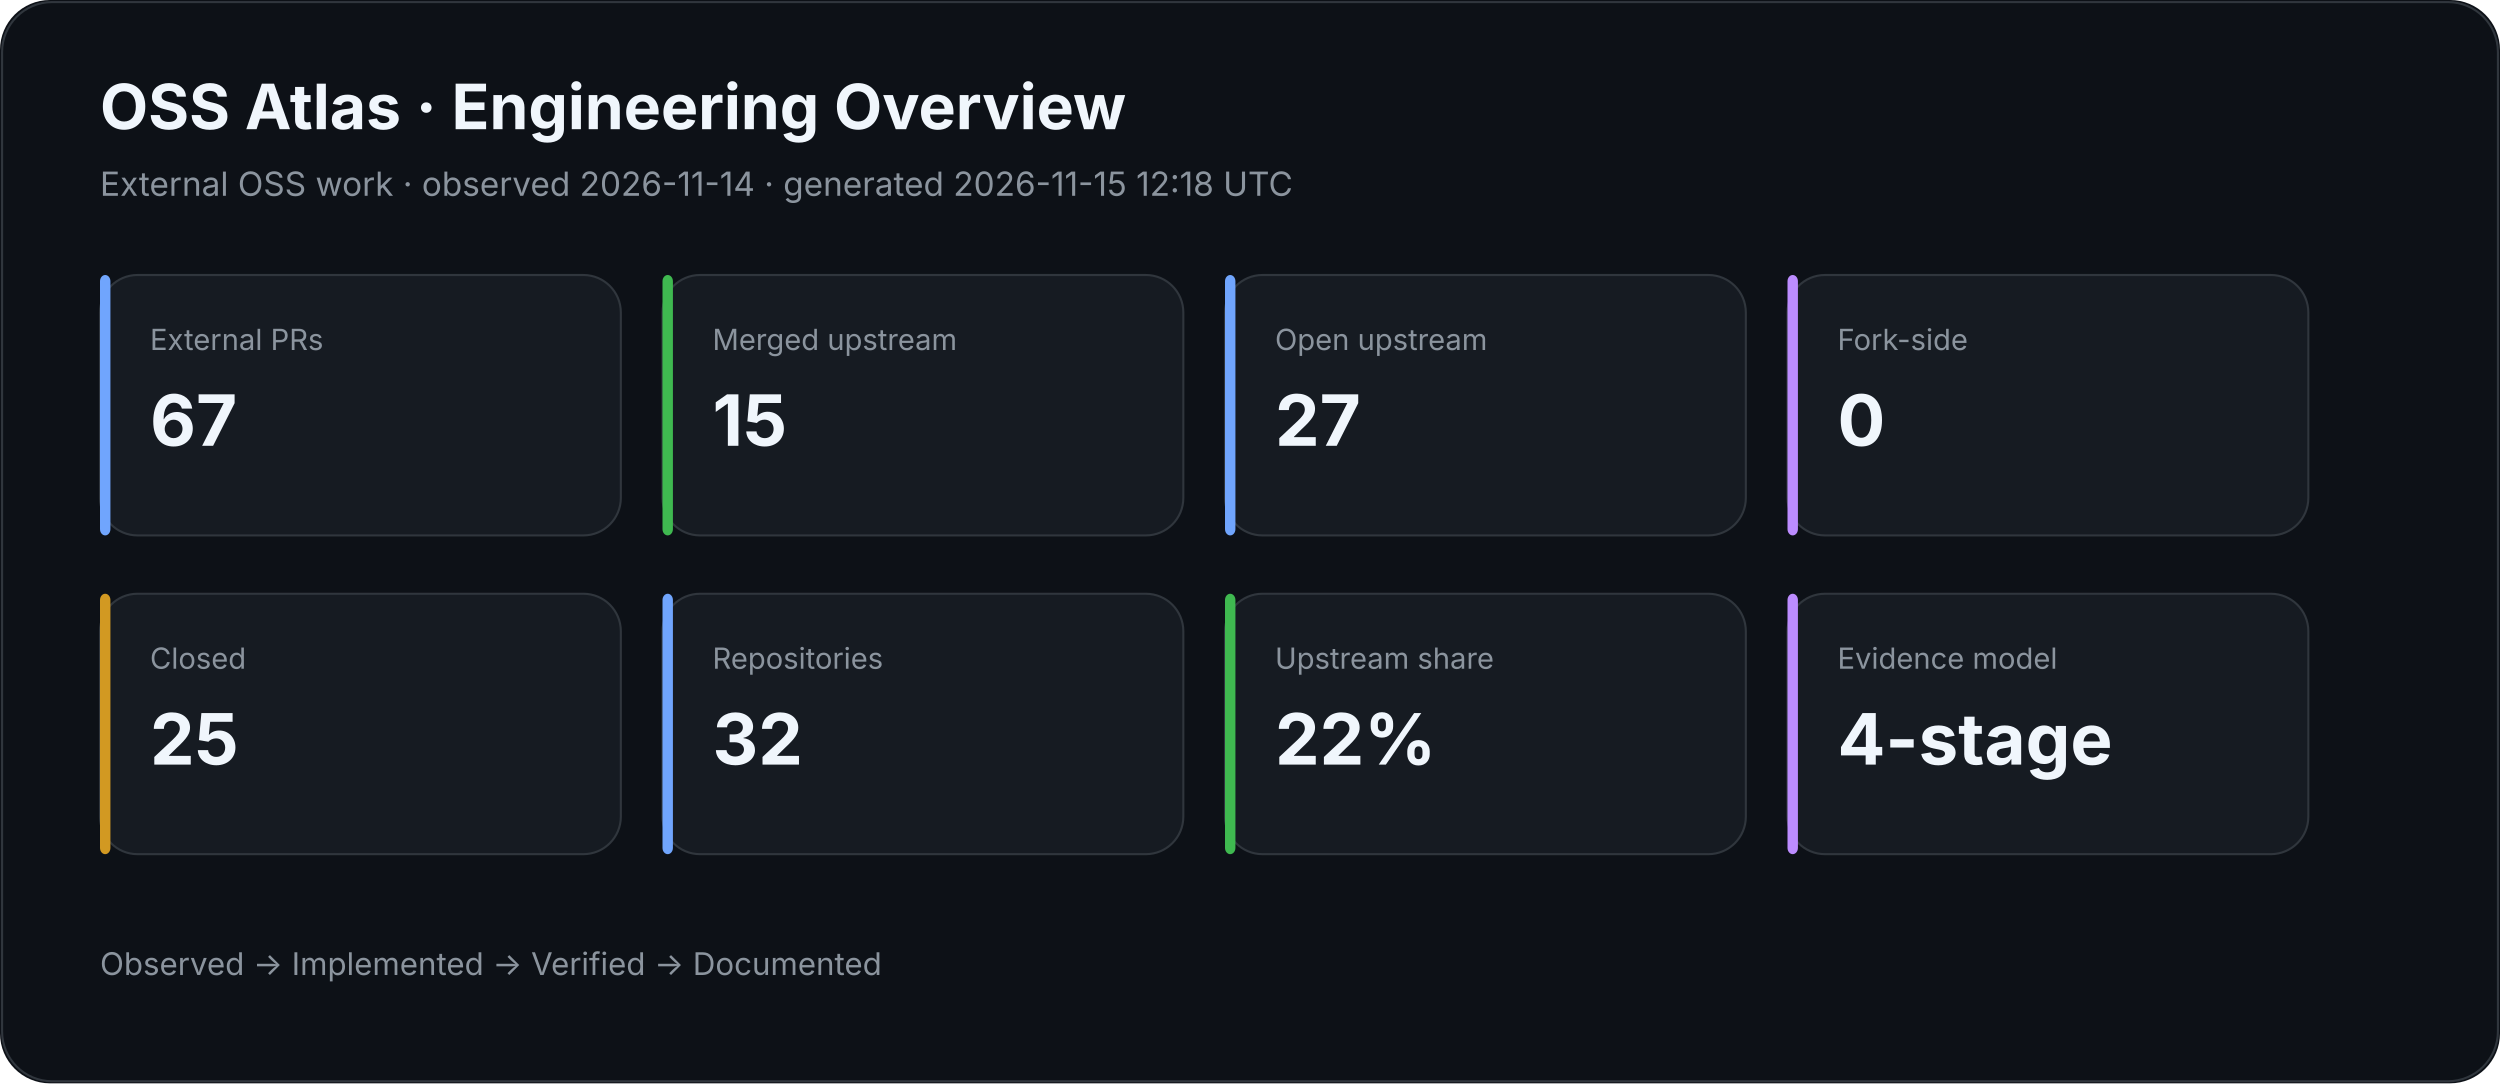
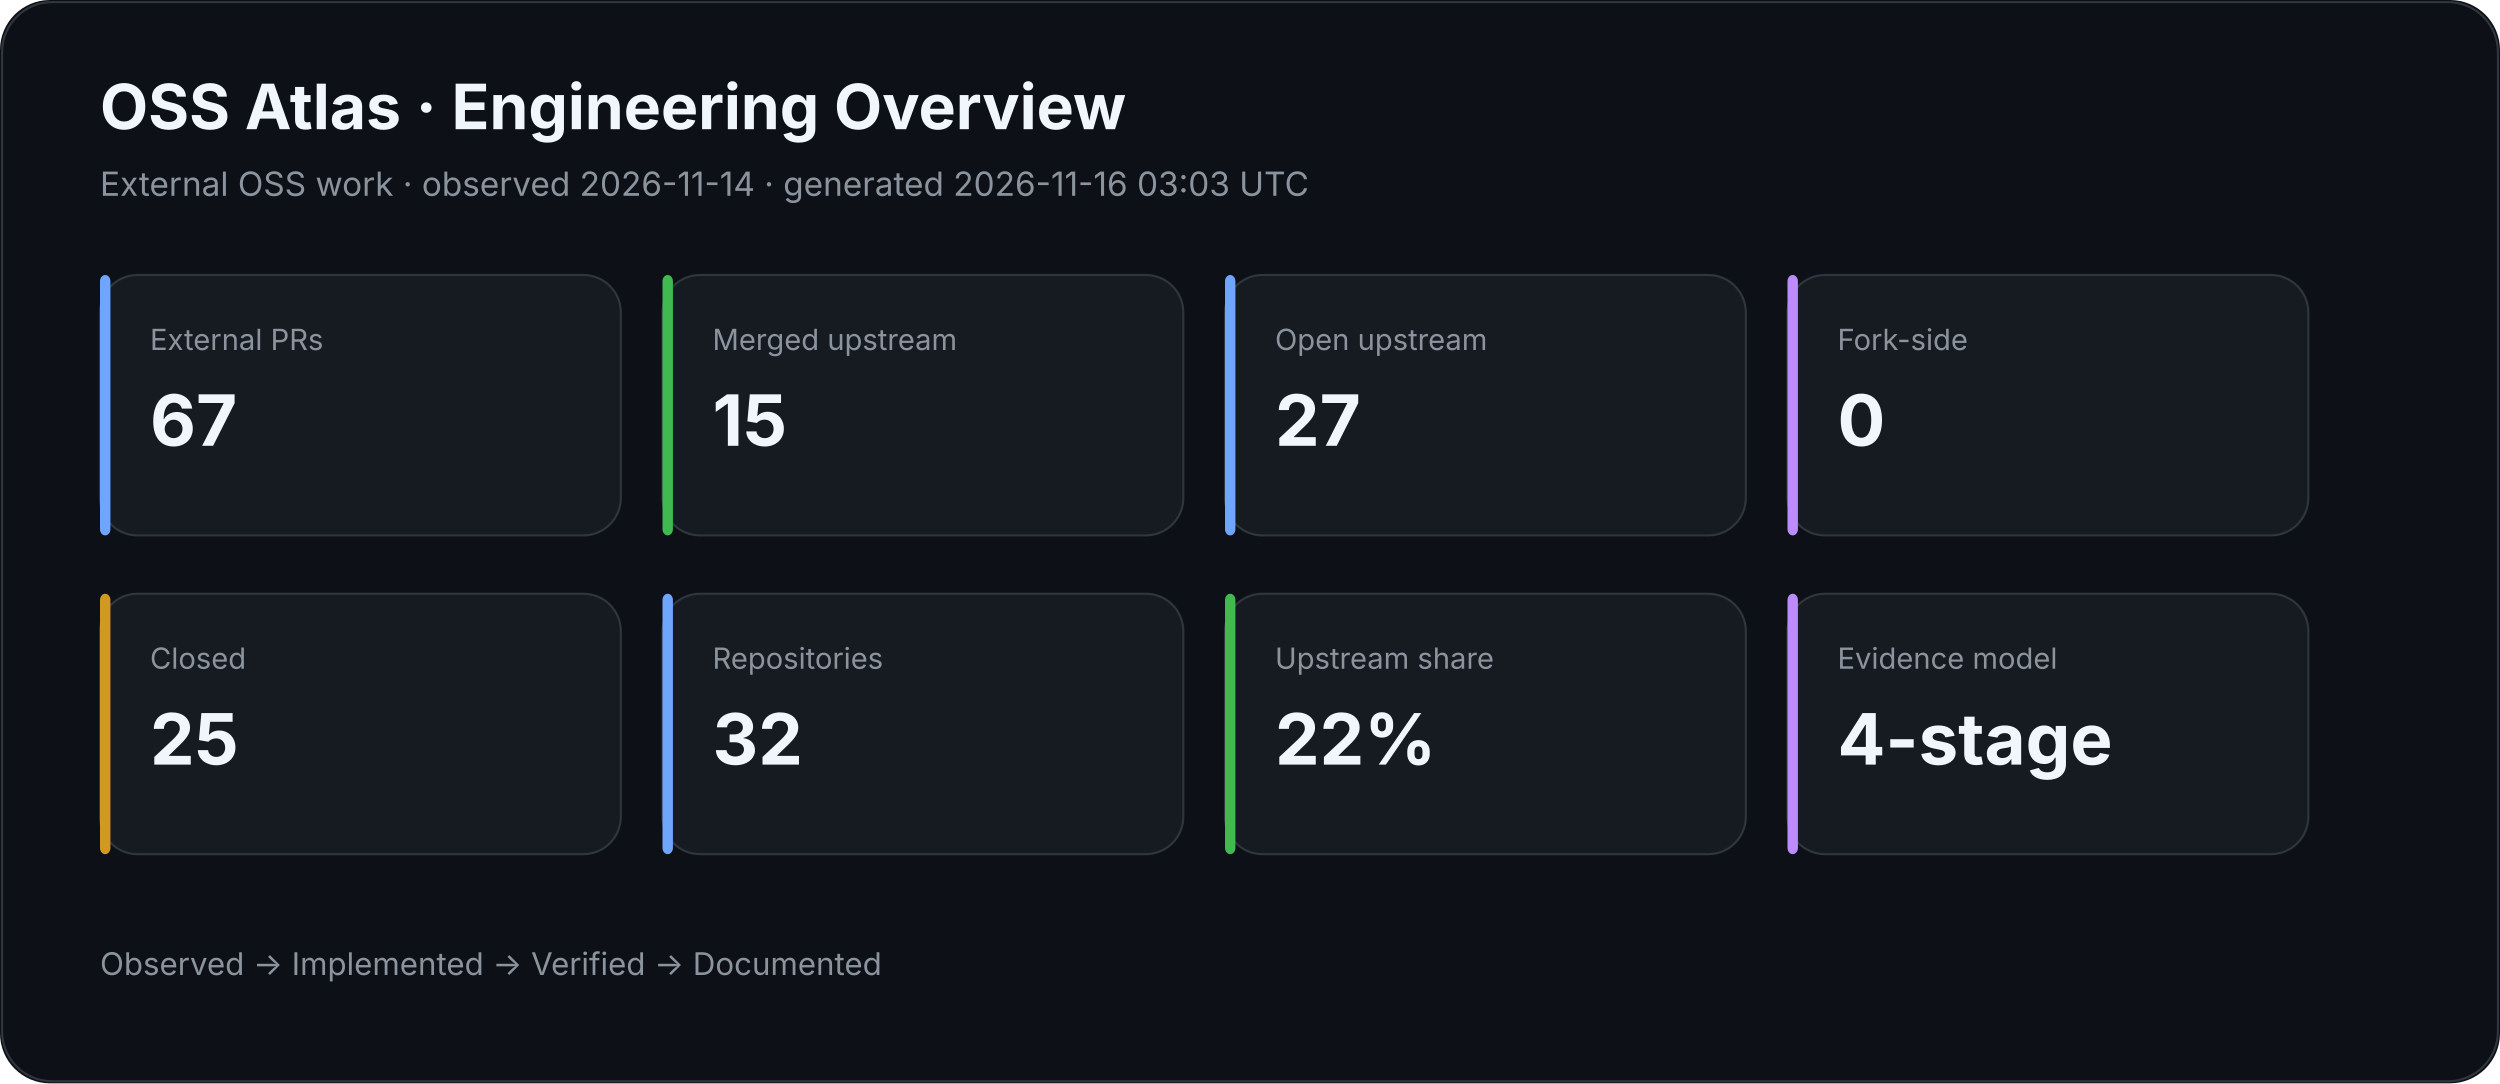
<svg xmlns="http://www.w3.org/2000/svg" width="1200" height="520" viewBox="0 0 1200 520">
  <rect width="100%" height="100%" rx="24" fill="#0d1117" />
  <rect x="1" y="1" width="1198" height="518" rx="24" fill="none" stroke="#30363d" />
  <text x="48" y="62" fill="#f0f6fc" font-family="Inter,Segoe UI,Arial,sans-serif" font-size="30" font-weight="700">OSS Atlas · Engineering Overview</text>
-   <text x="48" y="94" fill="#8b949e" font-family="Inter,Segoe UI,Arial,sans-serif" font-size="16">External OSS work · observed 2026-11-14 · generated 2026-11-15 12:18 UTC</text>
+   <text x="48" y="94" fill="#8b949e" font-family="Inter,Segoe UI,Arial,sans-serif" font-size="16">External OSS work · observed 2026-11-14 · generated 2026-11-16 03:03 UTC</text>
  <rect x="48" y="132" width="250" height="125" rx="18" fill="#161b22" stroke="#30363d" />
  <rect x="48" y="132" width="5" height="125" rx="3" fill="#70a5fd" />
  <text x="72" y="168" fill="#8b949e" font-family="Inter,Segoe UI,Arial,sans-serif" font-size="14">External PRs</text>
  <text x="72" y="214" fill="#f0f6fc" font-family="Inter,Segoe UI,Arial,sans-serif" font-size="34" font-weight="700">67</text>
  <rect x="318" y="132" width="250" height="125" rx="18" fill="#161b22" stroke="#30363d" />
  <rect x="318" y="132" width="5" height="125" rx="3" fill="#3fb950" />
  <text x="342" y="168" fill="#8b949e" font-family="Inter,Segoe UI,Arial,sans-serif" font-size="14">Merged upstream</text>
  <text x="342" y="214" fill="#f0f6fc" font-family="Inter,Segoe UI,Arial,sans-serif" font-size="34" font-weight="700">15</text>
  <rect x="588" y="132" width="250" height="125" rx="18" fill="#161b22" stroke="#30363d" />
  <rect x="588" y="132" width="5" height="125" rx="3" fill="#70a5fd" />
  <text x="612" y="168" fill="#8b949e" font-family="Inter,Segoe UI,Arial,sans-serif" font-size="14">Open upstream</text>
  <text x="612" y="214" fill="#f0f6fc" font-family="Inter,Segoe UI,Arial,sans-serif" font-size="34" font-weight="700">27</text>
  <rect x="858" y="132" width="250" height="125" rx="18" fill="#161b22" stroke="#30363d" />
  <rect x="858" y="132" width="5" height="125" rx="3" fill="#bc8cff" />
  <text x="882" y="168" fill="#8b949e" font-family="Inter,Segoe UI,Arial,sans-serif" font-size="14">Fork-side</text>
  <text x="882" y="214" fill="#f0f6fc" font-family="Inter,Segoe UI,Arial,sans-serif" font-size="34" font-weight="700">0</text>
  <rect x="48" y="285" width="250" height="125" rx="18" fill="#161b22" stroke="#30363d" />
  <rect x="48" y="285" width="5" height="125" rx="3" fill="#d29922" />
  <text x="72" y="321" fill="#8b949e" font-family="Inter,Segoe UI,Arial,sans-serif" font-size="14">Closed</text>
  <text x="72" y="367" fill="#f0f6fc" font-family="Inter,Segoe UI,Arial,sans-serif" font-size="34" font-weight="700">25</text>
  <rect x="318" y="285" width="250" height="125" rx="18" fill="#161b22" stroke="#30363d" />
  <rect x="318" y="285" width="5" height="125" rx="3" fill="#70a5fd" />
  <text x="342" y="321" fill="#8b949e" font-family="Inter,Segoe UI,Arial,sans-serif" font-size="14">Repositories</text>
  <text x="342" y="367" fill="#f0f6fc" font-family="Inter,Segoe UI,Arial,sans-serif" font-size="34" font-weight="700">32</text>
  <rect x="588" y="285" width="250" height="125" rx="18" fill="#161b22" stroke="#30363d" />
  <rect x="588" y="285" width="5" height="125" rx="3" fill="#3fb950" />
  <text x="612" y="321" fill="#8b949e" font-family="Inter,Segoe UI,Arial,sans-serif" font-size="14">Upstream share</text>
  <text x="612" y="367" fill="#f0f6fc" font-family="Inter,Segoe UI,Arial,sans-serif" font-size="34" font-weight="700">22%</text>
  <rect x="858" y="285" width="250" height="125" rx="18" fill="#161b22" stroke="#30363d" />
  <rect x="858" y="285" width="5" height="125" rx="3" fill="#bc8cff" />
  <text x="882" y="321" fill="#8b949e" font-family="Inter,Segoe UI,Arial,sans-serif" font-size="14">Evidence model</text>
  <text x="882" y="367" fill="#f0f6fc" font-family="Inter,Segoe UI,Arial,sans-serif" font-size="34" font-weight="700">4-stage</text>
  <text x="48" y="468" fill="#8b949e" font-family="Inter,Segoe UI,Arial,sans-serif" font-size="15">Observed → Implemented → Verified → Documented</text>
</svg>
